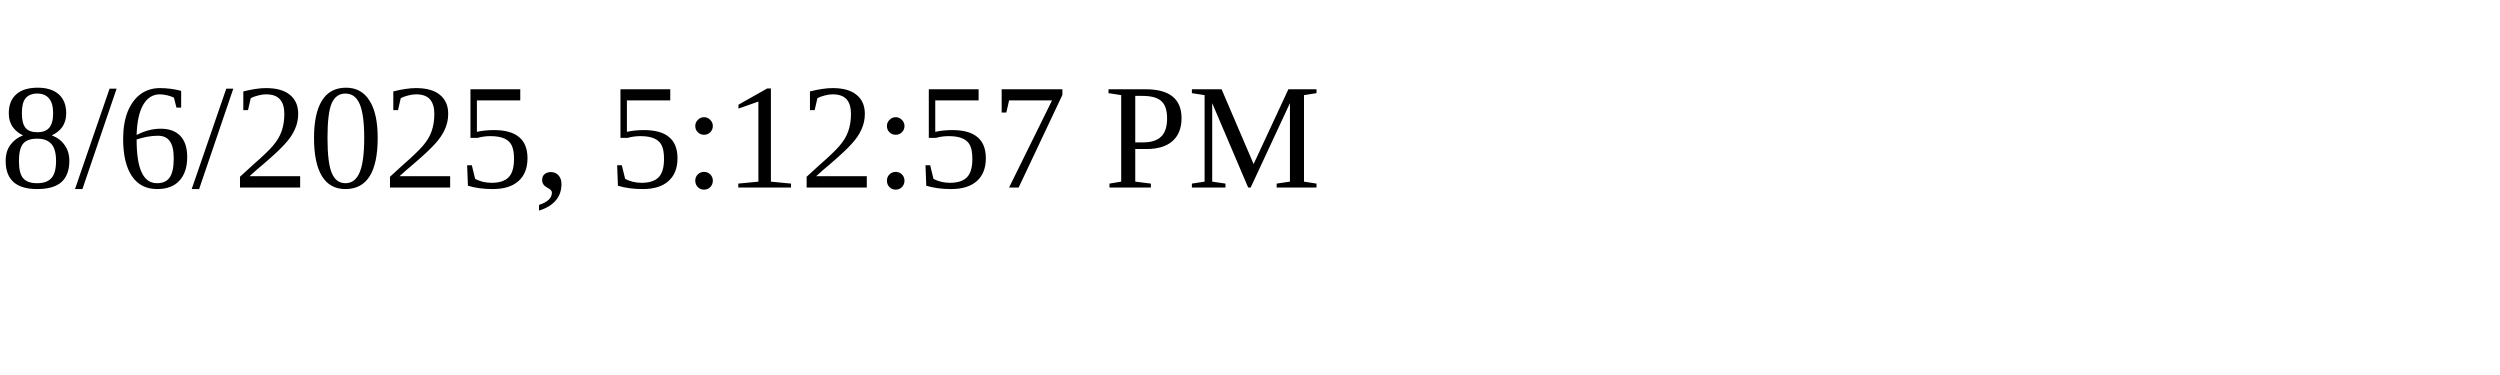
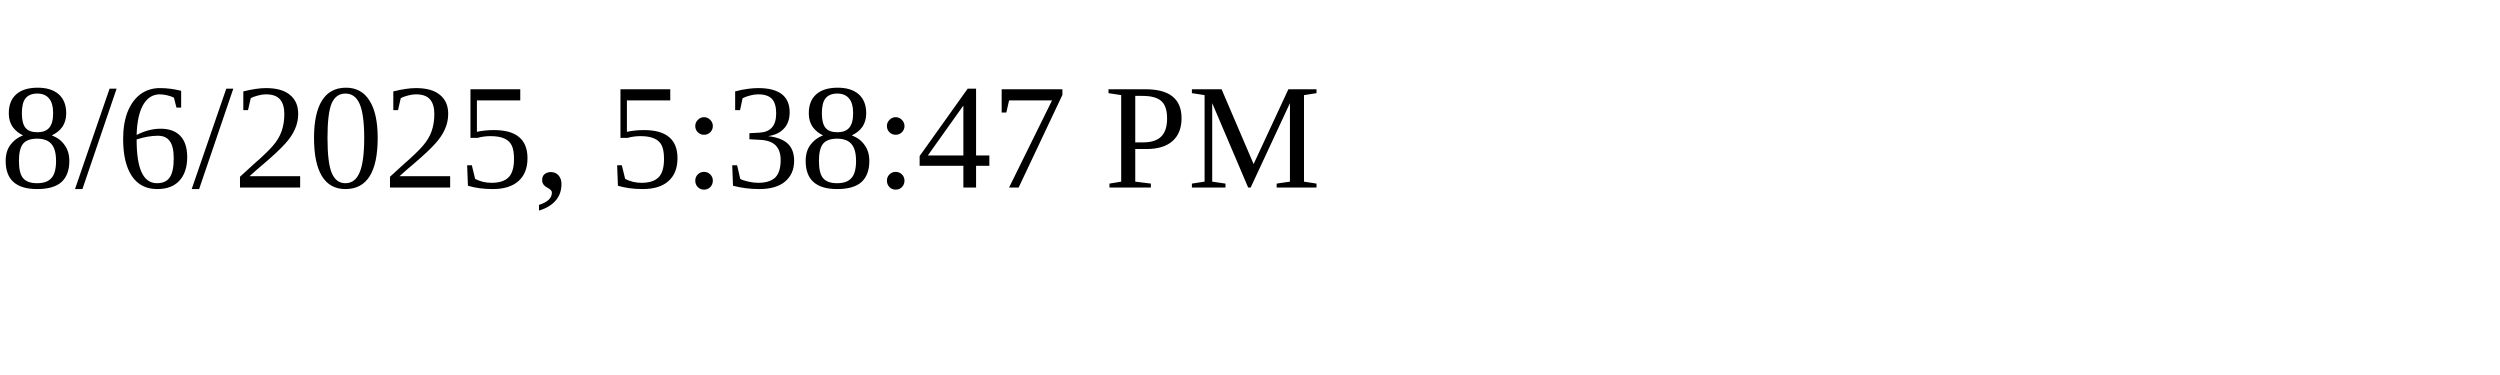
<svg xmlns="http://www.w3.org/2000/svg" height="30" width="200">
-   <text x="0" y="15">8/6/2025, 5:12:57 PM</text>
+   <text x="0" y="15">8/6/2025, 5:38:47 PM</text>
</svg>
